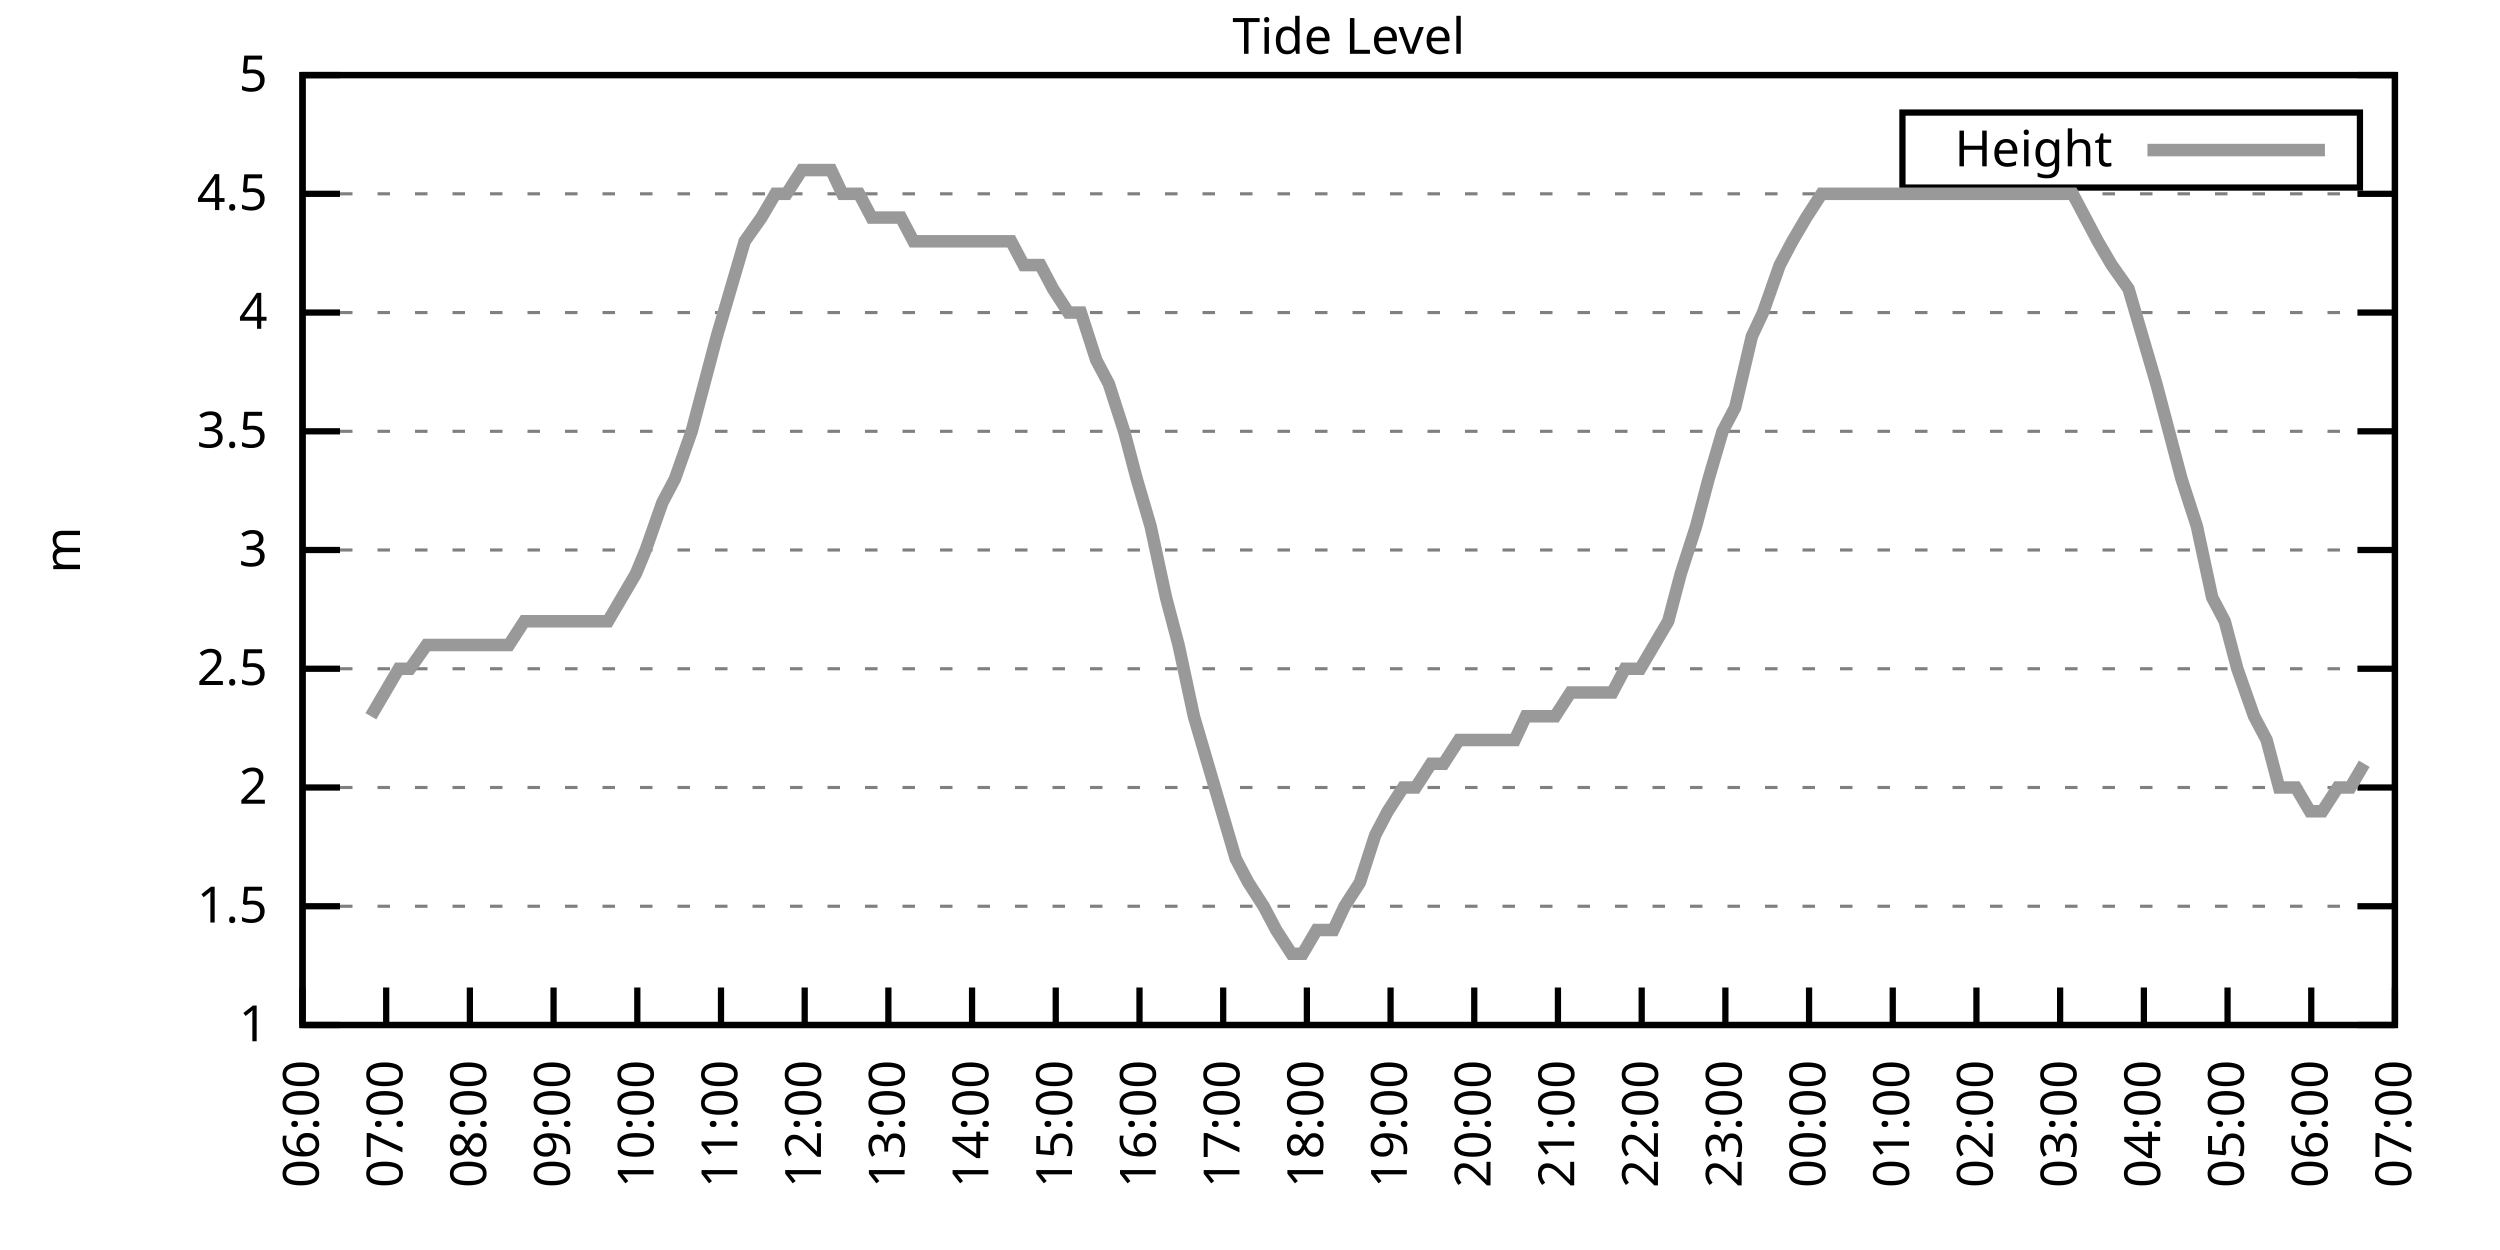
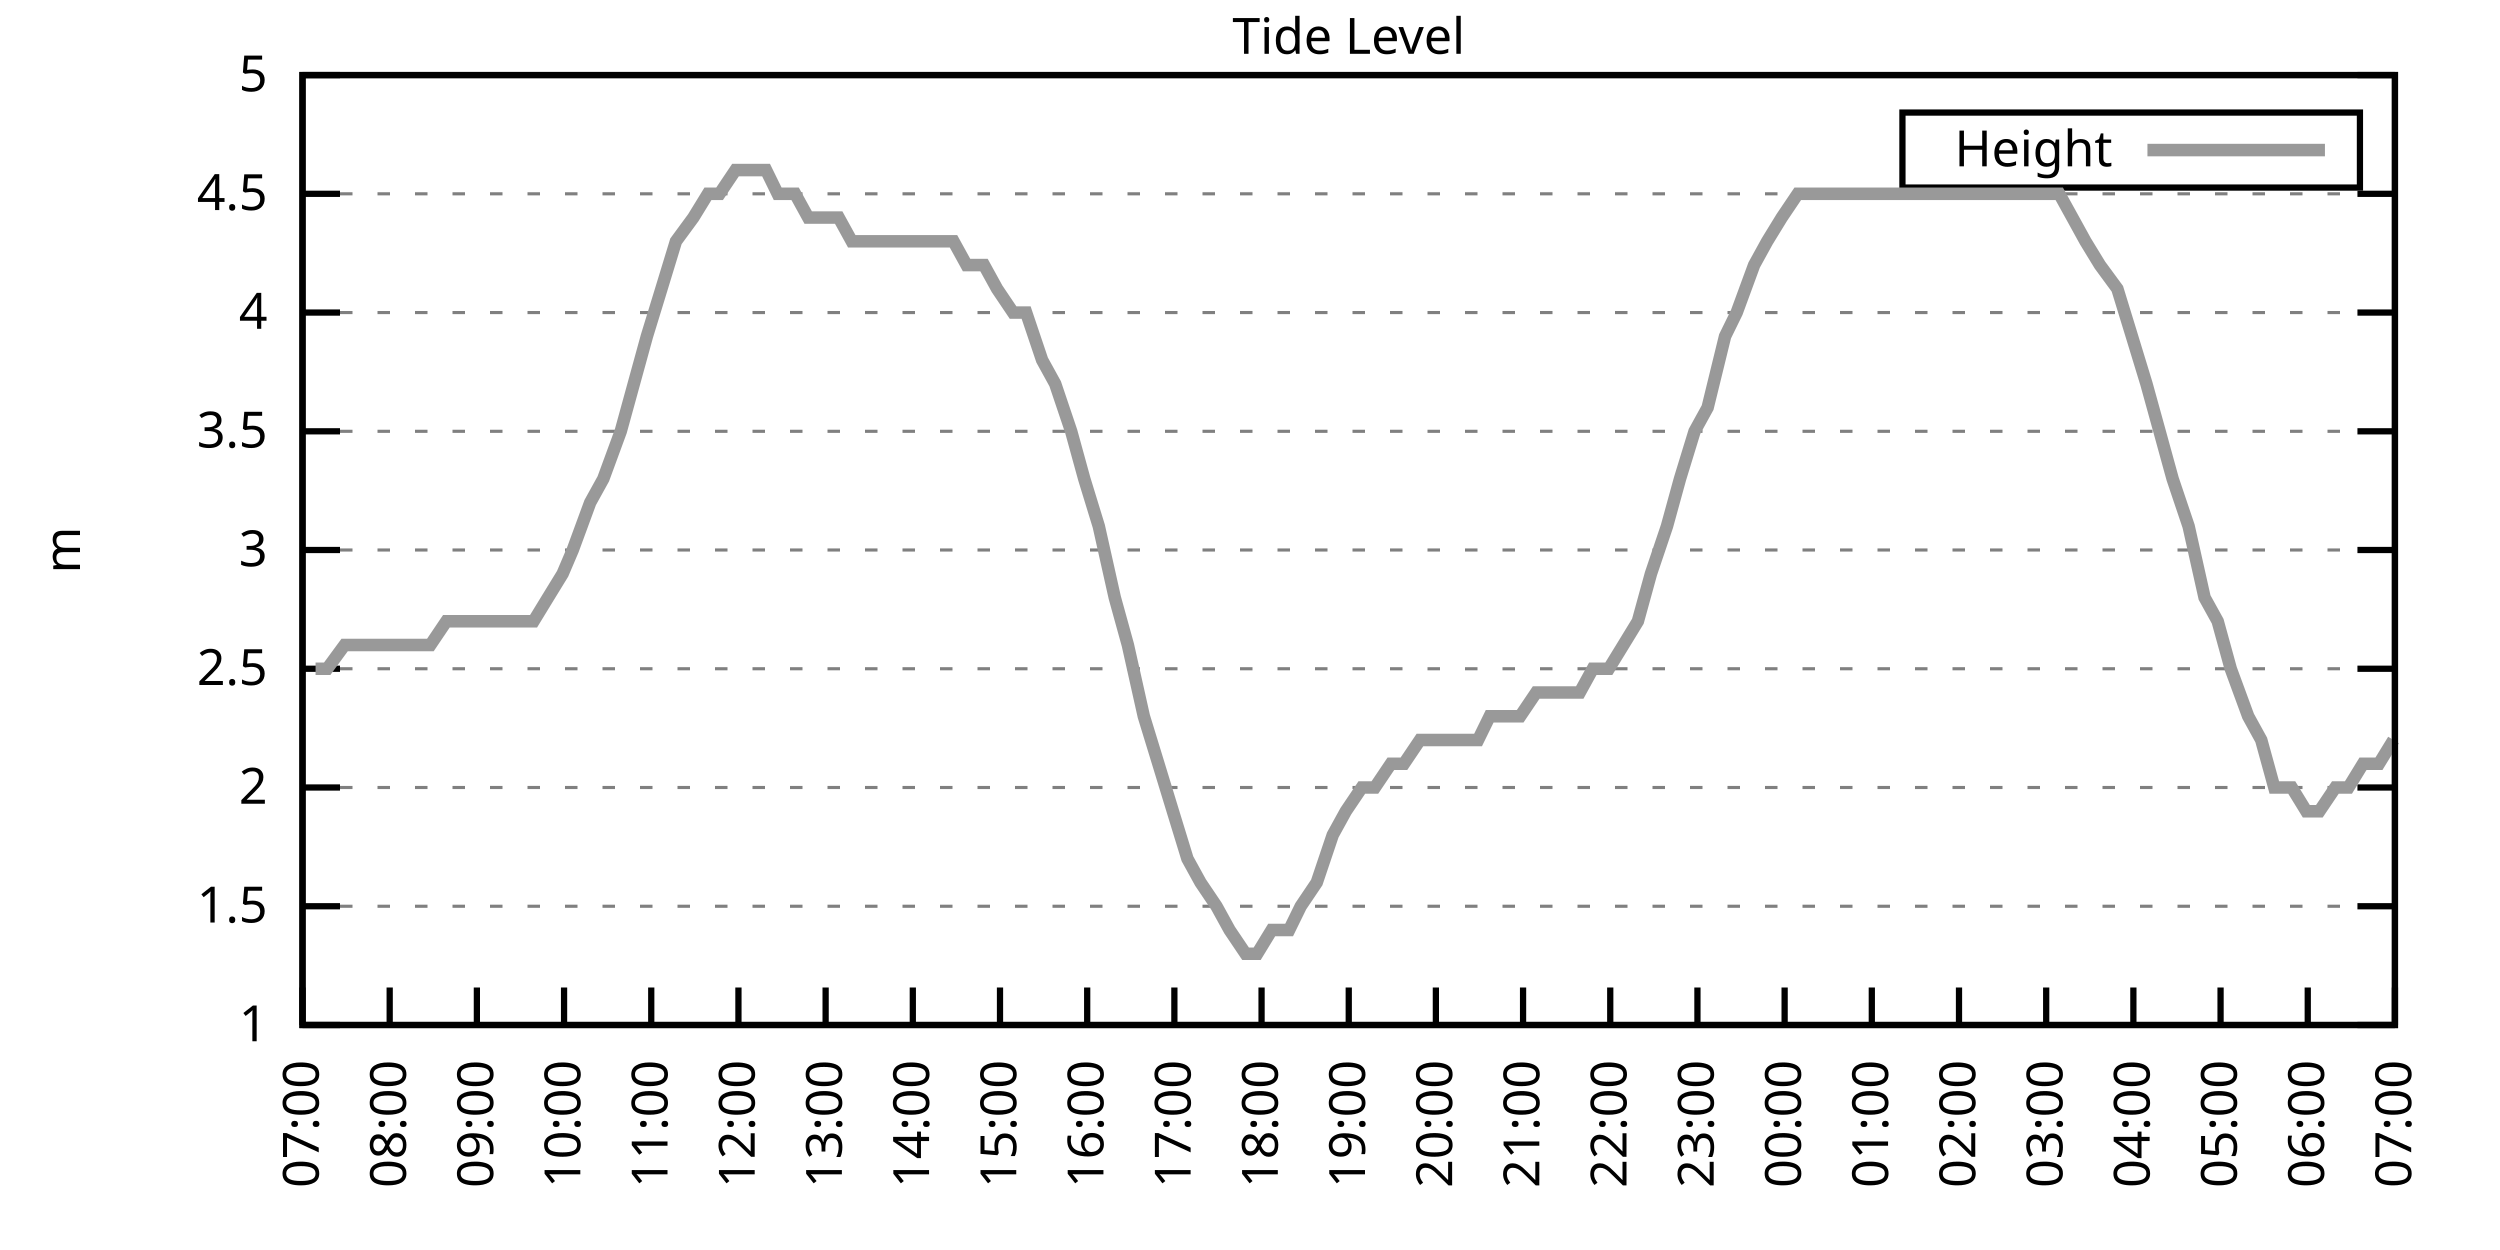
<svg xmlns="http://www.w3.org/2000/svg" xmlns:xlink="http://www.w3.org/1999/xlink" width="400" height="200" viewBox="0 0 400 200">
  <g id="gnuplot_canvas">
    <rect x="0" y="0" width="400" height="200" fill="none" />
    <defs>
      <circle id="gpDot" r="0.5" stroke-width="0.5" stroke="currentColor" />
      <path id="gpPt0" stroke-width="0.333" stroke="currentColor" d="M-1,0 h2 M0,-1 v2" />
      <path id="gpPt1" stroke-width="0.333" stroke="currentColor" d="M-1,-1 L1,1 M1,-1 L-1,1" />
      <path id="gpPt2" stroke-width="0.333" stroke="currentColor" d="M-1,0 L1,0 M0,-1 L0,1 M-1,-1 L1,1 M-1,1 L1,-1" />
      <rect id="gpPt3" stroke-width="0.333" stroke="currentColor" x="-1" y="-1" width="2" height="2" />
      <rect id="gpPt4" stroke-width="0.333" stroke="currentColor" fill="currentColor" x="-1" y="-1" width="2" height="2" />
      <circle id="gpPt5" stroke-width="0.333" stroke="currentColor" cx="0" cy="0" r="1" />
      <use xlink:href="#gpPt5" id="gpPt6" fill="currentColor" stroke="none" />
      <path id="gpPt7" stroke-width="0.333" stroke="currentColor" d="M0,-1.33 L-1.33,0.67 L1.33,0.67 z" />
      <use xlink:href="#gpPt7" id="gpPt8" fill="currentColor" stroke="none" />
      <use xlink:href="#gpPt7" id="gpPt9" stroke="currentColor" transform="rotate(180)" />
      <use xlink:href="#gpPt9" id="gpPt10" fill="currentColor" stroke="none" />
      <use xlink:href="#gpPt3" id="gpPt11" stroke="currentColor" transform="rotate(45)" />
      <use xlink:href="#gpPt11" id="gpPt12" fill="currentColor" stroke="none" />
      <path id="gpPt13" stroke-width="0.333" stroke="currentColor" d="M0,1.330 L1.265,0.411 L0.782,-1.067 L-0.782,-1.076 L-1.265,0.411 z" />
      <use xlink:href="#gpPt13" id="gpPt14" fill="currentColor" stroke="none" />
      <filter id="textbox" filterUnits="objectBoundingBox" x="0" y="0" height="1" width="1">
        <feFlood flood-color="white" flood-opacity="1" result="bgnd" />
        <feComposite in="SourceGraphic" in2="bgnd" operator="atop" />
      </filter>
      <filter id="greybox" filterUnits="objectBoundingBox" x="0" y="0" height="1" width="1">
        <feFlood flood-color="lightgrey" flood-opacity="1" result="grey" />
        <feComposite in="SourceGraphic" in2="grey" operator="atop" />
      </filter>
    </defs>
    <g fill="none" color="white" stroke="currentColor" stroke-width="1.00" stroke-linecap="butt" stroke-linejoin="miter">
</g>
    <g fill="none" color="black" stroke="currentColor" stroke-width="1.00" stroke-linecap="butt" stroke-linejoin="miter">
      <g stroke="none" shape-rendering="crispEdges">
        <polygon fill="rgb(255, 255, 255)" points="48.40,164.00 383.18,164.00 383.18,12.02 48.40,12.02 " />
      </g>
    </g>
    <g fill="none" color="black" stroke="currentColor" stroke-width="1.00" stroke-linecap="butt" stroke-linejoin="miter">
</g>
    <g fill="none" color="black" stroke="black" stroke-width="0.50" stroke-linecap="butt" stroke-linejoin="miter">
</g>
    <g fill="none" color="gray" stroke="currentColor" stroke-width="0.50" stroke-linecap="butt" stroke-linejoin="miter">
      <path stroke="gray" stroke-dasharray="2,4" class="gridline" d="M48.40,164.00 L383.19,164.00  " />
    </g>
    <g fill="none" color="gray" stroke="gray" stroke-width="1.00" stroke-linecap="butt" stroke-linejoin="miter">
</g>
    <g fill="none" color="black" stroke="currentColor" stroke-width="1.00" stroke-linecap="butt" stroke-linejoin="miter">
      <path stroke="black" d="M48.40,164.00 L54.40,164.00 M383.19,164.00 L377.19,164.00  " />
      <g transform="translate(42.80,166.60)" stroke="none" fill="black" font-family="Sans" font-size="8.00" text-anchor="end">
        <text>
          <tspan font-family="Sans"> 1</tspan>
        </text>
      </g>
    </g>
    <g fill="none" color="black" stroke="currentColor" stroke-width="1.00" stroke-linecap="butt" stroke-linejoin="miter">
</g>
    <g fill="none" color="black" stroke="black" stroke-width="0.50" stroke-linecap="butt" stroke-linejoin="miter">
</g>
    <g fill="none" color="gray" stroke="currentColor" stroke-width="0.50" stroke-linecap="butt" stroke-linejoin="miter">
      <path stroke="gray" stroke-dasharray="2,4" class="gridline" d="M48.40,145.00 L383.19,145.00  " />
    </g>
    <g fill="none" color="gray" stroke="gray" stroke-width="1.00" stroke-linecap="butt" stroke-linejoin="miter">
</g>
    <g fill="none" color="black" stroke="currentColor" stroke-width="1.00" stroke-linecap="butt" stroke-linejoin="miter">
      <path stroke="black" d="M48.40,145.00 L54.40,145.00 M383.19,145.00 L377.19,145.00  " />
      <g transform="translate(42.80,147.60)" stroke="none" fill="black" font-family="Sans" font-size="8.00" text-anchor="end">
        <text>
          <tspan font-family="Sans"> 1.5</tspan>
        </text>
      </g>
    </g>
    <g fill="none" color="black" stroke="currentColor" stroke-width="1.00" stroke-linecap="butt" stroke-linejoin="miter">
</g>
    <g fill="none" color="black" stroke="black" stroke-width="0.50" stroke-linecap="butt" stroke-linejoin="miter">
</g>
    <g fill="none" color="gray" stroke="currentColor" stroke-width="0.50" stroke-linecap="butt" stroke-linejoin="miter">
      <path stroke="gray" stroke-dasharray="2,4" class="gridline" d="M48.40,126.00 L383.19,126.00  " />
    </g>
    <g fill="none" color="gray" stroke="gray" stroke-width="1.00" stroke-linecap="butt" stroke-linejoin="miter">
</g>
    <g fill="none" color="black" stroke="currentColor" stroke-width="1.00" stroke-linecap="butt" stroke-linejoin="miter">
      <path stroke="black" d="M48.40,126.00 L54.40,126.00 M383.19,126.00 L377.19,126.00  " />
      <g transform="translate(42.80,128.60)" stroke="none" fill="black" font-family="Sans" font-size="8.00" text-anchor="end">
        <text>
          <tspan font-family="Sans"> 2</tspan>
        </text>
      </g>
    </g>
    <g fill="none" color="black" stroke="currentColor" stroke-width="1.00" stroke-linecap="butt" stroke-linejoin="miter">
</g>
    <g fill="none" color="black" stroke="black" stroke-width="0.50" stroke-linecap="butt" stroke-linejoin="miter">
</g>
    <g fill="none" color="gray" stroke="currentColor" stroke-width="0.50" stroke-linecap="butt" stroke-linejoin="miter">
      <path stroke="gray" stroke-dasharray="2,4" class="gridline" d="M48.40,107.00 L383.19,107.00  " />
    </g>
    <g fill="none" color="gray" stroke="gray" stroke-width="1.00" stroke-linecap="butt" stroke-linejoin="miter">
</g>
    <g fill="none" color="black" stroke="currentColor" stroke-width="1.00" stroke-linecap="butt" stroke-linejoin="miter">
      <path stroke="black" d="M48.40,107.00 L54.40,107.00 M383.19,107.00 L377.19,107.00  " />
      <g transform="translate(42.80,109.60)" stroke="none" fill="black" font-family="Sans" font-size="8.00" text-anchor="end">
        <text>
          <tspan font-family="Sans"> 2.5</tspan>
        </text>
      </g>
    </g>
    <g fill="none" color="black" stroke="currentColor" stroke-width="1.00" stroke-linecap="butt" stroke-linejoin="miter">
</g>
    <g fill="none" color="black" stroke="black" stroke-width="0.50" stroke-linecap="butt" stroke-linejoin="miter">
</g>
    <g fill="none" color="gray" stroke="currentColor" stroke-width="0.50" stroke-linecap="butt" stroke-linejoin="miter">
      <path stroke="gray" stroke-dasharray="2,4" class="gridline" d="M48.40,88.00 L383.19,88.00  " />
    </g>
    <g fill="none" color="gray" stroke="gray" stroke-width="1.00" stroke-linecap="butt" stroke-linejoin="miter">
</g>
    <g fill="none" color="black" stroke="currentColor" stroke-width="1.00" stroke-linecap="butt" stroke-linejoin="miter">
      <path stroke="black" d="M48.40,88.00 L54.40,88.00 M383.19,88.00 L377.19,88.00  " />
      <g transform="translate(42.80,90.60)" stroke="none" fill="black" font-family="Sans" font-size="8.00" text-anchor="end">
        <text>
          <tspan font-family="Sans"> 3</tspan>
        </text>
      </g>
    </g>
    <g fill="none" color="black" stroke="currentColor" stroke-width="1.00" stroke-linecap="butt" stroke-linejoin="miter">
</g>
    <g fill="none" color="black" stroke="black" stroke-width="0.50" stroke-linecap="butt" stroke-linejoin="miter">
</g>
    <g fill="none" color="gray" stroke="currentColor" stroke-width="0.50" stroke-linecap="butt" stroke-linejoin="miter">
      <path stroke="gray" stroke-dasharray="2,4" class="gridline" d="M48.40,69.01 L383.19,69.01  " />
    </g>
    <g fill="none" color="gray" stroke="gray" stroke-width="1.00" stroke-linecap="butt" stroke-linejoin="miter">
</g>
    <g fill="none" color="black" stroke="currentColor" stroke-width="1.00" stroke-linecap="butt" stroke-linejoin="miter">
      <path stroke="black" d="M48.40,69.01 L54.40,69.01 M383.19,69.01 L377.19,69.01  " />
      <g transform="translate(42.80,71.61)" stroke="none" fill="black" font-family="Sans" font-size="8.00" text-anchor="end">
        <text>
          <tspan font-family="Sans"> 3.5</tspan>
        </text>
      </g>
    </g>
    <g fill="none" color="black" stroke="currentColor" stroke-width="1.00" stroke-linecap="butt" stroke-linejoin="miter">
</g>
    <g fill="none" color="black" stroke="black" stroke-width="0.50" stroke-linecap="butt" stroke-linejoin="miter">
</g>
    <g fill="none" color="gray" stroke="currentColor" stroke-width="0.50" stroke-linecap="butt" stroke-linejoin="miter">
      <path stroke="gray" stroke-dasharray="2,4" class="gridline" d="M48.40,50.01 L383.19,50.01  " />
    </g>
    <g fill="none" color="gray" stroke="gray" stroke-width="1.00" stroke-linecap="butt" stroke-linejoin="miter">
</g>
    <g fill="none" color="black" stroke="currentColor" stroke-width="1.00" stroke-linecap="butt" stroke-linejoin="miter">
      <path stroke="black" d="M48.40,50.01 L54.40,50.01 M383.19,50.01 L377.19,50.01  " />
      <g transform="translate(42.80,52.61)" stroke="none" fill="black" font-family="Sans" font-size="8.00" text-anchor="end">
        <text>
          <tspan font-family="Sans"> 4</tspan>
        </text>
      </g>
    </g>
    <g fill="none" color="black" stroke="currentColor" stroke-width="1.00" stroke-linecap="butt" stroke-linejoin="miter">
</g>
    <g fill="none" color="black" stroke="black" stroke-width="0.50" stroke-linecap="butt" stroke-linejoin="miter">
</g>
    <g fill="none" color="gray" stroke="currentColor" stroke-width="0.50" stroke-linecap="butt" stroke-linejoin="miter">
      <path stroke="gray" stroke-dasharray="2,4" class="gridline" d="M48.40,31.01 L383.19,31.01  " />
    </g>
    <g fill="none" color="gray" stroke="gray" stroke-width="1.00" stroke-linecap="butt" stroke-linejoin="miter">
</g>
    <g fill="none" color="black" stroke="currentColor" stroke-width="1.00" stroke-linecap="butt" stroke-linejoin="miter">
      <path stroke="black" d="M48.40,31.01 L54.40,31.01 M383.19,31.01 L377.19,31.01  " />
      <g transform="translate(42.80,33.61)" stroke="none" fill="black" font-family="Sans" font-size="8.00" text-anchor="end">
        <text>
          <tspan font-family="Sans"> 4.5</tspan>
        </text>
      </g>
    </g>
    <g fill="none" color="black" stroke="currentColor" stroke-width="1.00" stroke-linecap="butt" stroke-linejoin="miter">
</g>
    <g fill="none" color="black" stroke="black" stroke-width="0.50" stroke-linecap="butt" stroke-linejoin="miter">
</g>
    <g fill="none" color="gray" stroke="currentColor" stroke-width="0.50" stroke-linecap="butt" stroke-linejoin="miter">
      <path stroke="gray" stroke-dasharray="2,4" class="gridline" d="M48.40,12.01 L383.19,12.01  " />
    </g>
    <g fill="none" color="gray" stroke="gray" stroke-width="1.00" stroke-linecap="butt" stroke-linejoin="miter">
</g>
    <g fill="none" color="black" stroke="currentColor" stroke-width="1.00" stroke-linecap="butt" stroke-linejoin="miter">
      <path stroke="black" d="M48.40,12.01 L54.40,12.01 M383.19,12.01 L377.19,12.01  " />
      <g transform="translate(42.80,14.61)" stroke="none" fill="black" font-family="Sans" font-size="8.00" text-anchor="end">
        <text>
          <tspan font-family="Sans"> 5</tspan>
        </text>
      </g>
    </g>
    <g fill="none" color="black" stroke="currentColor" stroke-width="1.00" stroke-linecap="butt" stroke-linejoin="miter">
      <path stroke="black" d="M48.40,164.00 L48.40,158.00  " />
      <g transform="translate(51.00,169.60) rotate(270.00)" stroke="none" fill="black" font-family="Sans" font-size="8.00" text-anchor="end">
        <text>
-           <tspan font-family="Sans">06:00</tspan>
-         </text>
-       </g>
-     </g>
-     <g fill="none" color="black" stroke="currentColor" stroke-width="1.00" stroke-linecap="butt" stroke-linejoin="miter">
-       <path stroke="black" d="M61.79,164.00 L61.79,158.00  " />
-       <g transform="translate(64.39,169.60) rotate(270.00)" stroke="none" fill="black" font-family="Sans" font-size="8.00" text-anchor="end">
-         <text>
          <tspan font-family="Sans">07:00</tspan>
        </text>
      </g>
    </g>
    <g fill="none" color="black" stroke="currentColor" stroke-width="1.00" stroke-linecap="butt" stroke-linejoin="miter">
-       <path stroke="black" d="M75.18,164.00 L75.18,158.00  " />
-       <g transform="translate(77.78,169.60) rotate(270.00)" stroke="none" fill="black" font-family="Sans" font-size="8.00" text-anchor="end">
+       <path stroke="black" d="M62.35,164.00 L62.35,158.00  " />
+       <g transform="translate(64.95,169.60) rotate(270.00)" stroke="none" fill="black" font-family="Sans" font-size="8.00" text-anchor="end">
        <text>
          <tspan font-family="Sans">08:00</tspan>
        </text>
      </g>
    </g>
    <g fill="none" color="black" stroke="currentColor" stroke-width="1.00" stroke-linecap="butt" stroke-linejoin="miter">
-       <path stroke="black" d="M88.57,164.00 L88.57,158.00  " />
-       <g transform="translate(91.17,169.60) rotate(270.00)" stroke="none" fill="black" font-family="Sans" font-size="8.00" text-anchor="end">
+       <path stroke="black" d="M76.30,164.00 L76.30,158.00  " />
+       <g transform="translate(78.90,169.60) rotate(270.00)" stroke="none" fill="black" font-family="Sans" font-size="8.00" text-anchor="end">
        <text>
          <tspan font-family="Sans">09:00</tspan>
        </text>
      </g>
    </g>
    <g fill="none" color="black" stroke="currentColor" stroke-width="1.00" stroke-linecap="butt" stroke-linejoin="miter">
-       <path stroke="black" d="M101.97,164.00 L101.97,158.00  " />
-       <g transform="translate(104.57,169.60) rotate(270.00)" stroke="none" fill="black" font-family="Sans" font-size="8.00" text-anchor="end">
+       <path stroke="black" d="M90.25,164.00 L90.25,158.00  " />
+       <g transform="translate(92.85,169.60) rotate(270.00)" stroke="none" fill="black" font-family="Sans" font-size="8.00" text-anchor="end">
        <text>
          <tspan font-family="Sans">10:00</tspan>
        </text>
      </g>
    </g>
    <g fill="none" color="black" stroke="currentColor" stroke-width="1.00" stroke-linecap="butt" stroke-linejoin="miter">
-       <path stroke="black" d="M115.36,164.00 L115.36,158.00  " />
-       <g transform="translate(117.96,169.60) rotate(270.00)" stroke="none" fill="black" font-family="Sans" font-size="8.00" text-anchor="end">
+       <path stroke="black" d="M104.20,164.00 L104.20,158.00  " />
+       <g transform="translate(106.80,169.60) rotate(270.00)" stroke="none" fill="black" font-family="Sans" font-size="8.00" text-anchor="end">
        <text>
          <tspan font-family="Sans">11:00</tspan>
        </text>
      </g>
    </g>
    <g fill="none" color="black" stroke="currentColor" stroke-width="1.00" stroke-linecap="butt" stroke-linejoin="miter">
-       <path stroke="black" d="M128.75,164.00 L128.75,158.00  " />
-       <g transform="translate(131.35,169.60) rotate(270.00)" stroke="none" fill="black" font-family="Sans" font-size="8.00" text-anchor="end">
+       <path stroke="black" d="M118.15,164.00 L118.15,158.00  " />
+       <g transform="translate(120.75,169.60) rotate(270.00)" stroke="none" fill="black" font-family="Sans" font-size="8.00" text-anchor="end">
        <text>
          <tspan font-family="Sans">12:00</tspan>
        </text>
      </g>
    </g>
    <g fill="none" color="black" stroke="currentColor" stroke-width="1.00" stroke-linecap="butt" stroke-linejoin="miter">
-       <path stroke="black" d="M142.14,164.00 L142.14,158.00  " />
-       <g transform="translate(144.74,169.60) rotate(270.00)" stroke="none" fill="black" font-family="Sans" font-size="8.00" text-anchor="end">
+       <path stroke="black" d="M132.10,164.00 L132.10,158.00  " />
+       <g transform="translate(134.70,169.60) rotate(270.00)" stroke="none" fill="black" font-family="Sans" font-size="8.00" text-anchor="end">
        <text>
          <tspan font-family="Sans">13:00</tspan>
        </text>
      </g>
    </g>
    <g fill="none" color="black" stroke="currentColor" stroke-width="1.00" stroke-linecap="butt" stroke-linejoin="miter">
-       <path stroke="black" d="M155.53,164.00 L155.53,158.00  " />
-       <g transform="translate(158.13,169.60) rotate(270.00)" stroke="none" fill="black" font-family="Sans" font-size="8.00" text-anchor="end">
+       <path stroke="black" d="M146.05,164.00 L146.05,158.00  " />
+       <g transform="translate(148.65,169.60) rotate(270.00)" stroke="none" fill="black" font-family="Sans" font-size="8.00" text-anchor="end">
        <text>
          <tspan font-family="Sans">14:00</tspan>
        </text>
      </g>
    </g>
    <g fill="none" color="black" stroke="currentColor" stroke-width="1.00" stroke-linecap="butt" stroke-linejoin="miter">
-       <path stroke="black" d="M168.92,164.00 L168.92,158.00  " />
-       <g transform="translate(171.52,169.60) rotate(270.00)" stroke="none" fill="black" font-family="Sans" font-size="8.00" text-anchor="end">
+       <path stroke="black" d="M160.00,164.00 L160.00,158.00  " />
+       <g transform="translate(162.60,169.60) rotate(270.00)" stroke="none" fill="black" font-family="Sans" font-size="8.00" text-anchor="end">
        <text>
          <tspan font-family="Sans">15:00</tspan>
        </text>
      </g>
    </g>
    <g fill="none" color="black" stroke="currentColor" stroke-width="1.00" stroke-linecap="butt" stroke-linejoin="miter">
-       <path stroke="black" d="M182.32,164.00 L182.32,158.00  " />
-       <g transform="translate(184.92,169.60) rotate(270.00)" stroke="none" fill="black" font-family="Sans" font-size="8.00" text-anchor="end">
+       <path stroke="black" d="M173.95,164.00 L173.95,158.00  " />
+       <g transform="translate(176.55,169.60) rotate(270.00)" stroke="none" fill="black" font-family="Sans" font-size="8.00" text-anchor="end">
        <text>
          <tspan font-family="Sans">16:00</tspan>
        </text>
      </g>
    </g>
    <g fill="none" color="black" stroke="currentColor" stroke-width="1.00" stroke-linecap="butt" stroke-linejoin="miter">
-       <path stroke="black" d="M195.71,164.00 L195.71,158.00  " />
-       <g transform="translate(198.31,169.60) rotate(270.00)" stroke="none" fill="black" font-family="Sans" font-size="8.00" text-anchor="end">
+       <path stroke="black" d="M187.90,164.00 L187.90,158.00  " />
+       <g transform="translate(190.50,169.60) rotate(270.00)" stroke="none" fill="black" font-family="Sans" font-size="8.00" text-anchor="end">
        <text>
          <tspan font-family="Sans">17:00</tspan>
        </text>
      </g>
    </g>
    <g fill="none" color="black" stroke="currentColor" stroke-width="1.00" stroke-linecap="butt" stroke-linejoin="miter">
-       <path stroke="black" d="M209.10,164.00 L209.10,158.00  " />
-       <g transform="translate(211.70,169.60) rotate(270.00)" stroke="none" fill="black" font-family="Sans" font-size="8.00" text-anchor="end">
+       <path stroke="black" d="M201.85,164.00 L201.85,158.00  " />
+       <g transform="translate(204.45,169.60) rotate(270.00)" stroke="none" fill="black" font-family="Sans" font-size="8.00" text-anchor="end">
        <text>
          <tspan font-family="Sans">18:00</tspan>
        </text>
      </g>
    </g>
    <g fill="none" color="black" stroke="currentColor" stroke-width="1.00" stroke-linecap="butt" stroke-linejoin="miter">
-       <path stroke="black" d="M222.49,164.00 L222.49,158.00  " />
-       <g transform="translate(225.09,169.60) rotate(270.00)" stroke="none" fill="black" font-family="Sans" font-size="8.00" text-anchor="end">
+       <path stroke="black" d="M215.80,164.00 L215.80,158.00  " />
+       <g transform="translate(218.40,169.60) rotate(270.00)" stroke="none" fill="black" font-family="Sans" font-size="8.00" text-anchor="end">
        <text>
          <tspan font-family="Sans">19:00</tspan>
        </text>
      </g>
    </g>
    <g fill="none" color="black" stroke="currentColor" stroke-width="1.00" stroke-linecap="butt" stroke-linejoin="miter">
-       <path stroke="black" d="M235.88,164.00 L235.88,158.00  " />
-       <g transform="translate(238.48,169.60) rotate(270.00)" stroke="none" fill="black" font-family="Sans" font-size="8.00" text-anchor="end">
+       <path stroke="black" d="M229.74,164.00 L229.74,158.00  " />
+       <g transform="translate(232.34,169.60) rotate(270.00)" stroke="none" fill="black" font-family="Sans" font-size="8.00" text-anchor="end">
        <text>
          <tspan font-family="Sans">20:00</tspan>
        </text>
      </g>
    </g>
    <g fill="none" color="black" stroke="currentColor" stroke-width="1.00" stroke-linecap="butt" stroke-linejoin="miter">
-       <path stroke="black" d="M249.27,164.00 L249.27,158.00  " />
-       <g transform="translate(251.87,169.60) rotate(270.00)" stroke="none" fill="black" font-family="Sans" font-size="8.00" text-anchor="end">
+       <path stroke="black" d="M243.69,164.00 L243.69,158.00  " />
+       <g transform="translate(246.29,169.60) rotate(270.00)" stroke="none" fill="black" font-family="Sans" font-size="8.00" text-anchor="end">
        <text>
          <tspan font-family="Sans">21:00</tspan>
        </text>
      </g>
    </g>
    <g fill="none" color="black" stroke="currentColor" stroke-width="1.00" stroke-linecap="butt" stroke-linejoin="miter">
-       <path stroke="black" d="M262.67,164.00 L262.67,158.00  " />
-       <g transform="translate(265.27,169.60) rotate(270.00)" stroke="none" fill="black" font-family="Sans" font-size="8.00" text-anchor="end">
+       <path stroke="black" d="M257.64,164.00 L257.64,158.00  " />
+       <g transform="translate(260.24,169.60) rotate(270.00)" stroke="none" fill="black" font-family="Sans" font-size="8.00" text-anchor="end">
        <text>
          <tspan font-family="Sans">22:00</tspan>
        </text>
      </g>
    </g>
    <g fill="none" color="black" stroke="currentColor" stroke-width="1.00" stroke-linecap="butt" stroke-linejoin="miter">
-       <path stroke="black" d="M276.06,164.00 L276.06,158.00  " />
-       <g transform="translate(278.66,169.60) rotate(270.00)" stroke="none" fill="black" font-family="Sans" font-size="8.00" text-anchor="end">
+       <path stroke="black" d="M271.59,164.00 L271.59,158.00  " />
+       <g transform="translate(274.19,169.60) rotate(270.00)" stroke="none" fill="black" font-family="Sans" font-size="8.00" text-anchor="end">
        <text>
          <tspan font-family="Sans">23:00</tspan>
        </text>
      </g>
    </g>
    <g fill="none" color="black" stroke="currentColor" stroke-width="1.00" stroke-linecap="butt" stroke-linejoin="miter">
-       <path stroke="black" d="M289.45,164.00 L289.45,158.00  " />
-       <g transform="translate(292.05,169.60) rotate(270.00)" stroke="none" fill="black" font-family="Sans" font-size="8.00" text-anchor="end">
+       <path stroke="black" d="M285.54,164.00 L285.54,158.00  " />
+       <g transform="translate(288.14,169.60) rotate(270.00)" stroke="none" fill="black" font-family="Sans" font-size="8.00" text-anchor="end">
        <text>
          <tspan font-family="Sans">00:00</tspan>
        </text>
      </g>
    </g>
    <g fill="none" color="black" stroke="currentColor" stroke-width="1.00" stroke-linecap="butt" stroke-linejoin="miter">
-       <path stroke="black" d="M302.84,164.00 L302.84,158.00  " />
-       <g transform="translate(305.44,169.60) rotate(270.00)" stroke="none" fill="black" font-family="Sans" font-size="8.00" text-anchor="end">
+       <path stroke="black" d="M299.49,164.00 L299.49,158.00  " />
+       <g transform="translate(302.09,169.60) rotate(270.00)" stroke="none" fill="black" font-family="Sans" font-size="8.00" text-anchor="end">
        <text>
          <tspan font-family="Sans">01:00</tspan>
        </text>
      </g>
    </g>
    <g fill="none" color="black" stroke="currentColor" stroke-width="1.00" stroke-linecap="butt" stroke-linejoin="miter">
-       <path stroke="black" d="M316.23,164.00 L316.23,158.00  " />
-       <g transform="translate(318.83,169.60) rotate(270.00)" stroke="none" fill="black" font-family="Sans" font-size="8.00" text-anchor="end">
+       <path stroke="black" d="M313.44,164.00 L313.44,158.00  " />
+       <g transform="translate(316.04,169.60) rotate(270.00)" stroke="none" fill="black" font-family="Sans" font-size="8.00" text-anchor="end">
        <text>
          <tspan font-family="Sans">02:00</tspan>
        </text>
      </g>
    </g>
    <g fill="none" color="black" stroke="currentColor" stroke-width="1.00" stroke-linecap="butt" stroke-linejoin="miter">
-       <path stroke="black" d="M329.62,164.00 L329.62,158.00  " />
-       <g transform="translate(332.22,169.60) rotate(270.00)" stroke="none" fill="black" font-family="Sans" font-size="8.00" text-anchor="end">
+       <path stroke="black" d="M327.39,164.00 L327.39,158.00  " />
+       <g transform="translate(329.99,169.60) rotate(270.00)" stroke="none" fill="black" font-family="Sans" font-size="8.00" text-anchor="end">
        <text>
          <tspan font-family="Sans">03:00</tspan>
        </text>
      </g>
    </g>
    <g fill="none" color="black" stroke="currentColor" stroke-width="1.00" stroke-linecap="butt" stroke-linejoin="miter">
-       <path stroke="black" d="M343.02,164.00 L343.02,158.00  " />
-       <g transform="translate(345.62,169.60) rotate(270.00)" stroke="none" fill="black" font-family="Sans" font-size="8.00" text-anchor="end">
+       <path stroke="black" d="M341.34,164.00 L341.34,158.00  " />
+       <g transform="translate(343.94,169.60) rotate(270.00)" stroke="none" fill="black" font-family="Sans" font-size="8.00" text-anchor="end">
        <text>
          <tspan font-family="Sans">04:00</tspan>
        </text>
      </g>
    </g>
    <g fill="none" color="black" stroke="currentColor" stroke-width="1.00" stroke-linecap="butt" stroke-linejoin="miter">
-       <path stroke="black" d="M356.41,164.00 L356.41,158.00  " />
-       <g transform="translate(359.01,169.60) rotate(270.00)" stroke="none" fill="black" font-family="Sans" font-size="8.00" text-anchor="end">
+       <path stroke="black" d="M355.29,164.00 L355.29,158.00  " />
+       <g transform="translate(357.89,169.60) rotate(270.00)" stroke="none" fill="black" font-family="Sans" font-size="8.00" text-anchor="end">
        <text>
          <tspan font-family="Sans">05:00</tspan>
        </text>
      </g>
    </g>
    <g fill="none" color="black" stroke="currentColor" stroke-width="1.00" stroke-linecap="butt" stroke-linejoin="miter">
-       <path stroke="black" d="M369.80,164.00 L369.80,158.00  " />
-       <g transform="translate(372.40,169.60) rotate(270.00)" stroke="none" fill="black" font-family="Sans" font-size="8.00" text-anchor="end">
+       <path stroke="black" d="M369.24,164.00 L369.24,158.00  " />
+       <g transform="translate(371.84,169.60) rotate(270.00)" stroke="none" fill="black" font-family="Sans" font-size="8.00" text-anchor="end">
        <text>
          <tspan font-family="Sans">06:00</tspan>
        </text>
      </g>
    </g>
    <g fill="none" color="black" stroke="currentColor" stroke-width="1.00" stroke-linecap="butt" stroke-linejoin="miter">
      <path stroke="black" d="M383.19,164.00 L383.19,158.00  " />
      <g transform="translate(385.79,169.60) rotate(270.00)" stroke="none" fill="black" font-family="Sans" font-size="8.00" text-anchor="end">
        <text>
          <tspan font-family="Sans">07:00</tspan>
        </text>
      </g>
    </g>
    <g fill="none" color="black" stroke="currentColor" stroke-width="1.00" stroke-linecap="butt" stroke-linejoin="miter">
</g>
    <g fill="none" color="black" stroke="currentColor" stroke-width="1.00" stroke-linecap="butt" stroke-linejoin="miter">
      <path stroke="black" d="M48.40,12.01 L48.40,164.00 L383.19,164.00 L383.19,12.01 L48.40,12.01 Z  " />
    </g>
    <g fill="none" color="black" stroke="currentColor" stroke-width="1.00" stroke-linecap="butt" stroke-linejoin="miter">
</g>
    <g fill="none" color="black" stroke="currentColor" stroke-width="1.00" stroke-linecap="butt" stroke-linejoin="miter">
      <path stroke="black" d="M304.39,30.01 L304.39,18.01 L377.59,18.01 L377.59,30.01 L304.39,30.01 Z  " />
    </g>
    <g id="Tide_level_plot_1">
      <g fill="none" color="white" stroke="black" stroke-width="2.00" stroke-linecap="butt" stroke-linejoin="miter">
</g>
      <g fill="none" color="black" stroke="currentColor" stroke-width="2.00" stroke-linecap="butt" stroke-linejoin="miter">
        <g transform="translate(337.99,26.61)" stroke="none" fill="black" font-family="Sans" font-size="8.00" text-anchor="end">
          <text>
            <tspan font-family="Sans">Height</tspan>
          </text>
        </g>
      </g>
      <g fill="none" color="black" stroke="currentColor" stroke-width="2.00" stroke-linecap="butt" stroke-linejoin="miter">
-         <path stroke="rgb(153, 153, 153)" d="M343.59,24.01 L371.99,24.01 M59.34,114.60 L61.57,110.80 L63.80,107.00 L65.59,107.00 L68.26,103.20 L70.50,103.20   L72.73,103.20 L74.74,103.20 L76.97,103.20 L79.42,103.20 L81.43,103.20 L83.89,99.40 L86.12,99.40 L88.35,99.40   L90.58,99.40 L92.15,99.40 L95.05,99.40 L97.28,99.40 L99.51,95.60 L101.74,91.80 L103.31,88.00 L105.98,80.41   L107.99,76.61 L110.67,69.01 L112.68,61.41 L114.69,53.81 L116.92,46.21 L119.15,38.61 L121.83,34.81 L124.06,31.01   L125.85,31.01 L128.30,27.21 L130.54,27.21 L132.99,27.21 L134.78,31.01 L137.45,31.01 L139.46,34.81 L141.69,34.81   L144.15,34.81 L146.16,38.61 L148.61,38.61 L150.85,38.61 L152.85,38.61 L155.31,38.61 L157.10,38.61 L159.77,38.61   L161.78,38.61 L163.79,42.41 L166.47,42.41 L168.48,46.21 L170.93,50.01 L172.94,50.01 L175.40,57.61 L177.41,61.41   L179.86,69.01 L181.87,76.61 L184.10,84.21 L186.56,95.60 L188.57,103.20 L191.02,114.60 L193.25,122.20 L195.48,129.80   L197.72,137.40 L199.73,141.20 L202.18,145.00 L204.19,148.80 L206.64,152.60 L208.43,152.60 L210.66,148.80 L213.34,148.80   L215.13,145.00 L217.58,141.20 L220.04,133.60 L222.04,129.80 L224.50,126.00 L226.51,126.00 L228.96,122.20 L230.97,122.20   L233.43,118.40 L235.44,118.40 L237.67,118.40 L240.12,118.40 L242.36,118.40 L244.14,114.60 L246.82,114.60 L248.83,114.60   L251.28,110.80 L253.29,110.80 L255.75,110.80 L257.98,110.80 L259.99,107.00 L262.44,107.00 L264.67,103.20 L266.91,99.40   L268.92,91.80 L271.37,84.21 L273.38,76.61 L275.61,69.01 L277.62,65.21 L280.30,53.81 L282.08,50.01 L284.76,42.41   L286.77,38.61 L289.00,34.81 L291.46,31.01 L293.69,31.01 L295.92,31.01 L298.15,31.01 L300.39,31.01 L301.95,31.01   L304.63,31.01 L307.08,31.01 L309.31,31.01 L311.54,31.01 L313.78,31.01 L316.01,31.01 L318.02,31.01 L320.25,31.01   L322.70,31.01 L324.94,31.01 L326.95,31.01 L329.18,31.01 L331.63,31.01 L333.64,34.81 L335.65,38.61 L337.88,42.41   L340.56,46.21 L342.79,53.81 L345.02,61.41 L347.03,69.01 L349.04,76.61 L351.50,84.21 L353.95,95.60 L355.96,99.40   L357.97,107.00 L360.65,114.60 L362.66,118.40 L364.66,126.00 L367.34,126.00 L369.58,129.80 L371.58,129.80 L374.04,126.00   L376.05,126.00 L378.28,122.20  " />
+         <path stroke="rgb(153, 153, 153)" d="M343.59,24.01 L371.99,24.01 M50.49,107.00 L52.35,107.00 L55.14,103.20 L57.47,103.20 L59.79,103.20 L61.88,103.20   L64.21,103.20 L66.77,103.20 L68.86,103.20 L71.42,99.40 L73.74,99.40 L76.07,99.40 L78.39,99.40 L80.02,99.40   L83.04,99.40 L85.37,99.40 L87.69,95.60 L90.02,91.80 L91.64,88.00 L94.43,80.41 L96.53,76.61 L99.32,69.01   L101.41,61.41 L103.50,53.81 L105.83,46.21 L108.15,38.61 L110.94,34.81 L113.27,31.01 L115.13,31.01 L117.68,27.21   L120.01,27.21 L122.57,27.21 L124.43,31.01 L127.22,31.01 L129.31,34.81 L131.63,34.81 L134.19,34.81 L136.28,38.61   L138.84,38.61 L141.16,38.61 L143.26,38.61 L145.81,38.61 L147.67,38.61 L150.46,38.61 L152.56,38.61 L154.65,42.41   L157.44,42.41 L159.53,46.21 L162.09,50.01 L164.18,50.01 L166.74,57.61 L168.83,61.41 L171.39,69.01 L173.48,76.61   L175.81,84.21 L178.36,95.60 L180.46,103.20 L183.01,114.60 L185.34,122.20 L187.66,129.80 L189.99,137.40 L192.08,141.20   L194.64,145.00 L196.73,148.80 L199.29,152.60 L201.15,152.60 L203.47,148.80 L206.26,148.80 L208.12,145.00 L210.68,141.20   L213.24,133.60 L215.33,129.80 L217.89,126.00 L219.98,126.00 L222.54,122.20 L224.63,122.20 L227.19,118.40 L229.28,118.40   L231.60,118.40 L234.16,118.40 L236.49,118.40 L238.35,114.60 L241.14,114.60 L243.23,114.60 L245.79,110.80 L247.88,110.80   L250.44,110.80 L252.76,110.80 L254.85,107.00 L257.41,107.00 L259.74,103.20 L262.06,99.40 L264.15,91.80 L266.71,84.21   L268.80,76.61 L271.13,69.01 L273.22,65.21 L276.01,53.81 L277.87,50.01 L280.66,42.41 L282.75,38.61 L285.08,34.81   L287.64,31.01 L289.96,31.01 L292.29,31.01 L294.61,31.01 L296.94,31.01 L298.56,31.01 L301.35,31.01 L303.91,31.01   L306.23,31.01 L308.56,31.01 L310.88,31.01 L313.21,31.01 L315.30,31.01 L317.63,31.01 L320.18,31.01 L322.51,31.01   L324.60,31.01 L326.93,31.01 L329.48,31.01 L331.58,34.81 L333.67,38.61 L335.99,42.41 L338.78,46.21 L341.11,53.81   L343.43,61.41 L345.53,69.01 L347.62,76.61 L350.18,84.21 L352.73,95.60 L354.83,99.40 L356.92,107.00 L359.71,114.60   L361.80,118.40 L363.89,126.00 L366.68,126.00 L369.01,129.80 L371.10,129.80 L373.66,126.00 L375.75,126.00 L378.08,122.20   L380.63,122.20 L382.96,118.40  " />
      </g>
    </g>
    <g fill="none" color="black" stroke="currentColor" stroke-width="2.00" stroke-linecap="butt" stroke-linejoin="miter">
</g>
    <g fill="none" color="black" stroke="black" stroke-width="1.00" stroke-linecap="butt" stroke-linejoin="miter">
</g>
    <g fill="none" color="black" stroke="currentColor" stroke-width="1.00" stroke-linecap="butt" stroke-linejoin="miter">
      <path stroke="black" d="M48.40,12.01 L48.40,164.00 L383.19,164.00 L383.19,12.01 L48.40,12.01 Z  " />
      <g transform="translate(12.80,88.01) rotate(270.00)" stroke="none" fill="black" font-family="Sans" font-size="8.00" text-anchor="middle">
        <text>
          <tspan font-family="Sans">m</tspan>
        </text>
      </g>
    </g>
    <g fill="none" color="black" stroke="currentColor" stroke-width="1.00" stroke-linecap="butt" stroke-linejoin="miter">
</g>
    <g fill="none" color="black" stroke="currentColor" stroke-width="1.00" stroke-linecap="butt" stroke-linejoin="miter">
      <g transform="translate(215.79,8.61)" stroke="none" fill="black" font-family="Sans" font-size="8.00" text-anchor="middle">
        <text>
          <tspan font-family="Sans">Tide Level</tspan>
        </text>
      </g>
    </g>
    <g fill="none" color="black" stroke="currentColor" stroke-width="1.00" stroke-linecap="butt" stroke-linejoin="miter">
</g>
  </g>
</svg>
